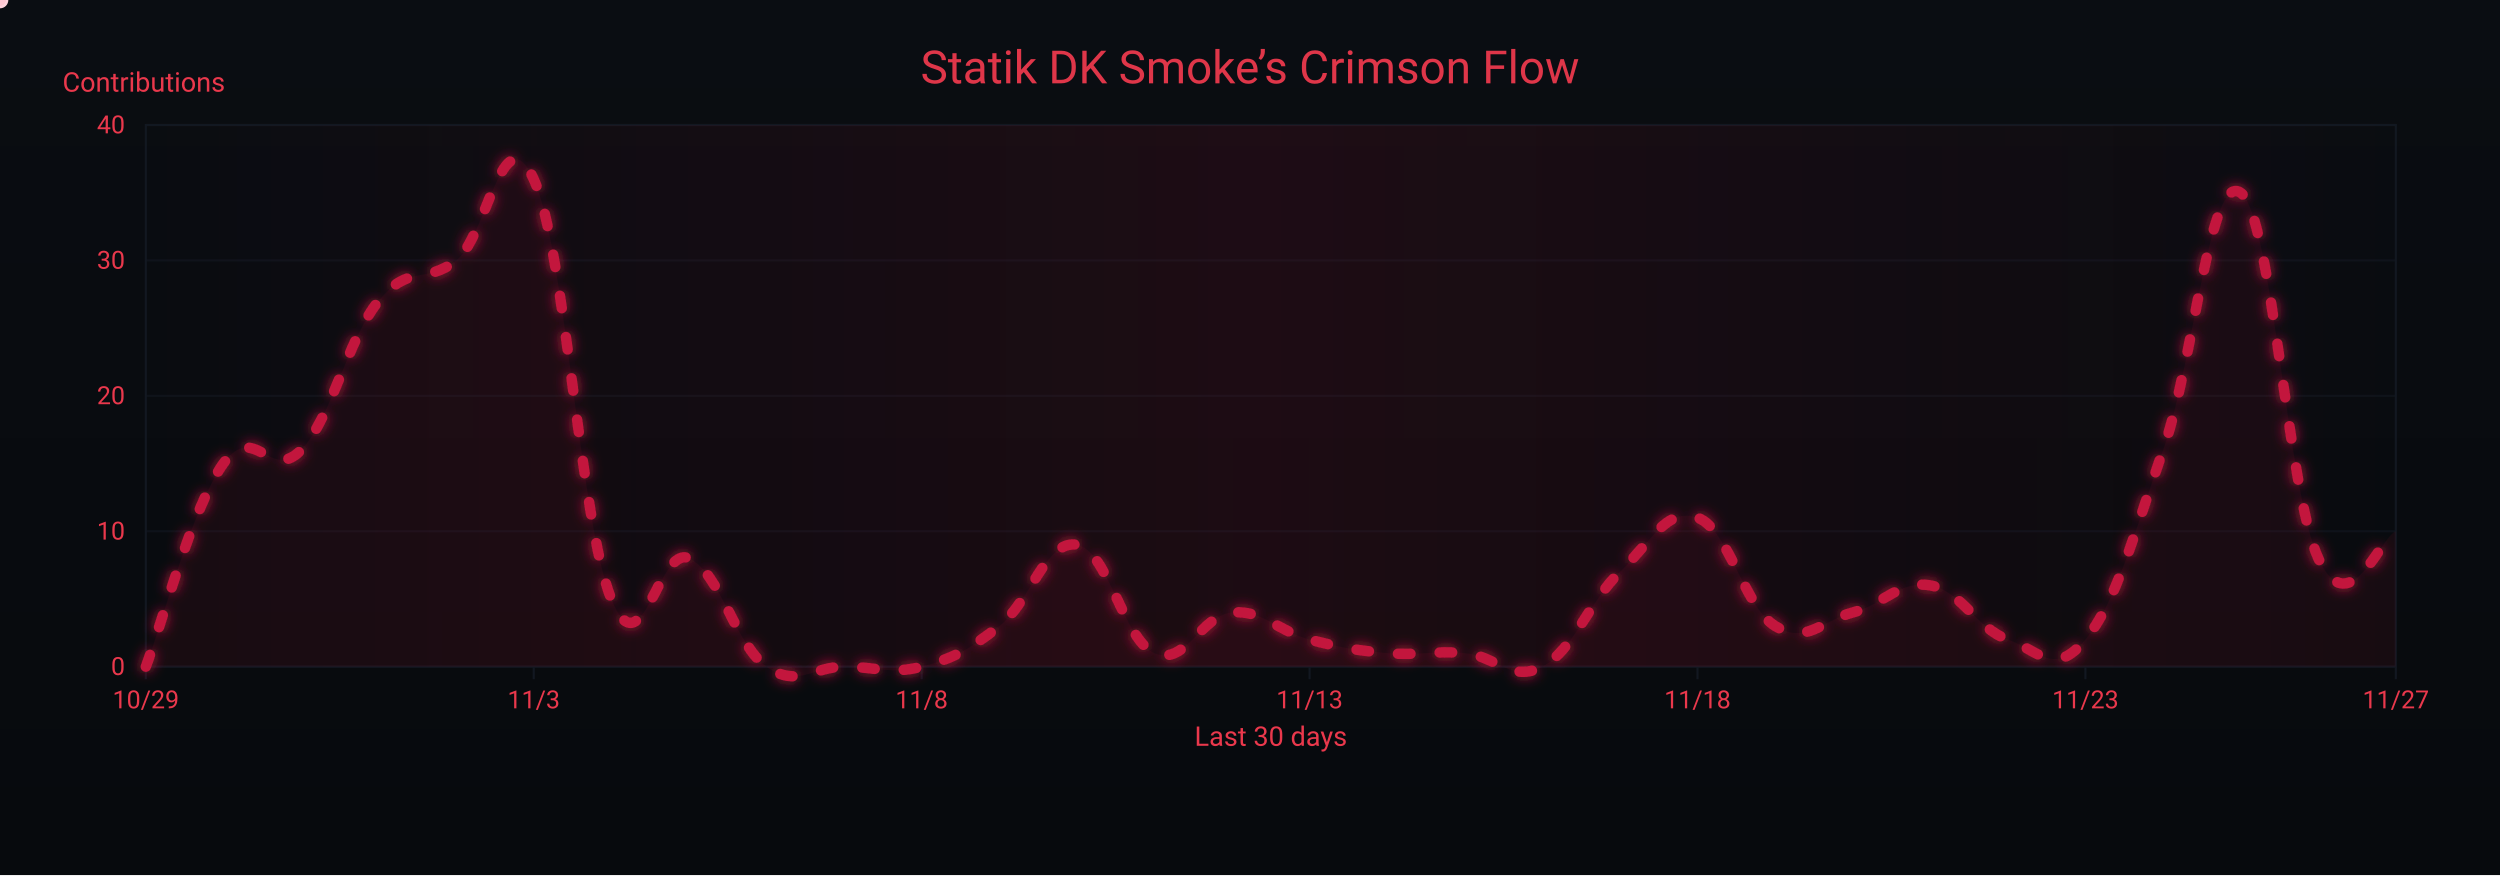
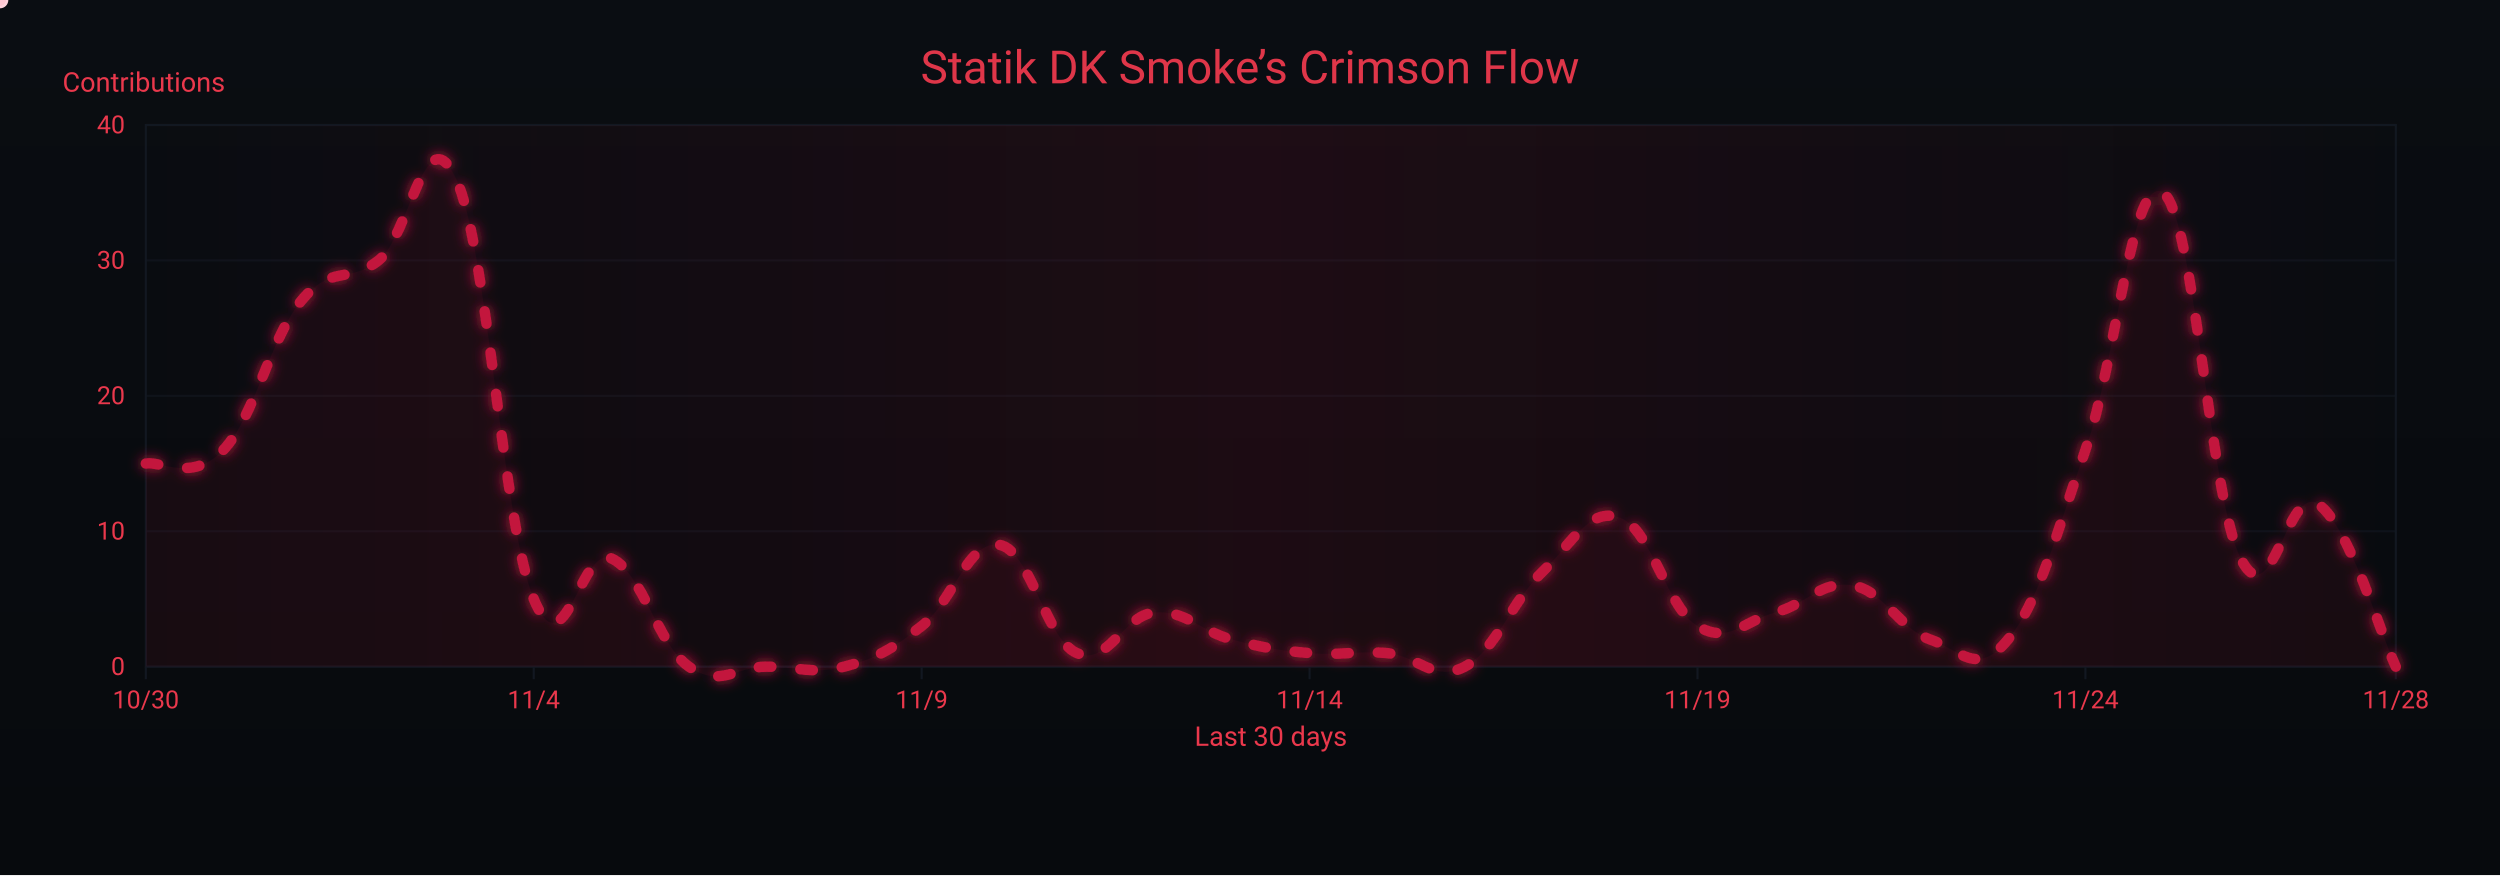
<svg xmlns="http://www.w3.org/2000/svg" width="1200" height="420" viewBox="0 0 1200 420" role="img" aria-label="Crimson Flow Graph">
  <defs>
    <linearGradient id="bgGrad" x1="0" y1="0" x2="0" y2="1">
      <stop offset="0%" stop-color="#0a0d12" />
      <stop offset="100%" stop-color="#070a0d" />
    </linearGradient>
    <filter id="glow">
      <feGaussianBlur stdDeviation="3" result="b1" />
      <feMerge>
        <feMergeNode in="b1" />
        <feMergeNode in="SourceGraphic" />
      </feMerge>
    </filter>
    <linearGradient id="sheen" x1="0" y1="0" x2="1" y2="0">
      <stop offset="0%" stop-color="#9b0e2a" stop-opacity="0" />
      <stop offset="50%" stop-color="#9b0e2a" stop-opacity=".14" />
      <stop offset="100%" stop-color="#9b0e2a" stop-opacity="0" />
      <animateTransform attributeName="gradientTransform" type="translate" from="-1 0" to="1 0" dur="9s" repeatCount="indefinite" />
    </linearGradient>
  </defs>
  <rect width="1200" height="420" fill="url(#bgGrad)" />
  <rect x="70" y="60" width="1080" height="260" fill="none" stroke="#121821" stroke-width="1" />
  <g font-family="ui-sans-serif,system-ui,-apple-system,Segoe UI,Roboto,Ubuntu,Arial" font-size="12">
    <path d="M70,320.0 H1150" stroke="#121821" stroke-width="1" opacity="0.6" />
    <text x="60" y="324.0" text-anchor="end" fill="#ea384c">0</text>
    <path d="M70,255.0 H1150" stroke="#121821" stroke-width="1" opacity="0.6" />
    <text x="60" y="259.0" text-anchor="end" fill="#ea384c">10</text>
    <path d="M70,190.0 H1150" stroke="#121821" stroke-width="1" opacity="0.6" />
    <text x="60" y="194.0" text-anchor="end" fill="#ea384c">20</text>
    <path d="M70,125.0 H1150" stroke="#121821" stroke-width="1" opacity="0.6" />
    <text x="60" y="129.0" text-anchor="end" fill="#ea384c">30</text>
    <path d="M70,60.0 H1150" stroke="#121821" stroke-width="1" opacity="0.6" />
    <text x="60" y="64.0" text-anchor="end" fill="#ea384c">40</text>
    <text x="30" y="44" fill="#ea384c" font-size="13">Contributions</text>
  </g>
  <g font-family="ui-sans-serif,system-ui,-apple-system,Segoe UI,Roboto,Ubuntu,Arial" font-size="12">
    <path d="M70.0,320 V326" stroke="#121821" stroke-width="1" />
-     <text x="70.0" y="340" text-anchor="middle" fill="#ea384c">10/29</text>
+     <text x="70.0" y="340" text-anchor="middle" fill="#ea384c">10/30</text>
    <path d="M256.2,320 V326" stroke="#121821" stroke-width="1" />
-     <text x="256.2" y="340" text-anchor="middle" fill="#ea384c">11/3</text>
+     <text x="256.2" y="340" text-anchor="middle" fill="#ea384c">11/4</text>
    <path d="M442.4,320 V326" stroke="#121821" stroke-width="1" />
-     <text x="442.4" y="340" text-anchor="middle" fill="#ea384c">11/8</text>
+     <text x="442.4" y="340" text-anchor="middle" fill="#ea384c">11/9</text>
    <path d="M628.6,320 V326" stroke="#121821" stroke-width="1" />
-     <text x="628.6" y="340" text-anchor="middle" fill="#ea384c">11/13</text>
+     <text x="628.6" y="340" text-anchor="middle" fill="#ea384c">11/14</text>
    <path d="M814.8,320 V326" stroke="#121821" stroke-width="1" />
-     <text x="814.8" y="340" text-anchor="middle" fill="#ea384c">11/18</text>
+     <text x="814.8" y="340" text-anchor="middle" fill="#ea384c">11/19</text>
    <path d="M1001.0,320 V326" stroke="#121821" stroke-width="1" />
-     <text x="1001.0" y="340" text-anchor="middle" fill="#ea384c">11/23</text>
+     <text x="1001.0" y="340" text-anchor="middle" fill="#ea384c">11/24</text>
    <path d="M1150.0,320 V326" stroke="#121821" stroke-width="1" />
-     <text x="1150.0" y="340" text-anchor="middle" fill="#ea384c">11/27</text>
+     <text x="1150.0" y="340" text-anchor="middle" fill="#ea384c">11/28</text>
    <text x="610" y="358" text-anchor="middle" fill="#ea384c" font-size="13">Last 30 days</text>
  </g>
  <rect x="70" y="60" width="1080" height="260" fill="url(#sheen)" />
  <text x="600" y="40" text-anchor="middle" font-family="ui-sans-serif,system-ui,-apple-system,Segoe UI,Roboto,Ubuntu,Arial" font-size="22" fill="#ea384c" opacity=".95">Statik DK Smoke’s Crimson Flow</text>
-   <path d="M70.0,320.0 C77.4,300.5 92.3,243.3 107.2,222.5 C122.1,201.7 129.6,231.6 144.5,216.0 C159.4,200.4 166.8,162.7 181.7,144.5 C196.6,126.3 204.1,136.7 219.0,125.0 C233.9,113.3 241.3,53.5 256.2,86.0 C271.1,118.5 278.6,251.1 293.4,287.5 C308.3,323.9 315.8,261.5 330.7,268.0 C345.6,274.5 353.0,309.6 367.9,320.0 C382.8,330.4 390.3,320.0 405.2,320.0 C420.1,320.0 427.5,323.9 442.4,320.0 C457.3,316.1 464.8,312.2 479.7,300.5 C494.6,288.8 502.0,258.9 516.9,261.5 C531.8,264.1 539.2,307.0 554.1,313.5 C569.0,320.0 576.5,295.3 591.4,294.0 C606.3,292.7 613.7,303.1 628.6,307.0 C643.5,310.9 651.0,312.2 665.9,313.5 C680.8,314.8 688.2,312.2 703.1,313.5 C718.0,314.8 725.4,327.8 740.3,320.0 C755.2,312.2 762.7,288.8 777.6,274.5 C792.5,260.2 799.9,243.3 814.8,248.5 C829.7,253.7 837.2,291.4 852.1,300.5 C867.0,309.6 874.4,297.9 889.3,294.0 C904.2,290.1 911.7,278.4 926.6,281.0 C941.4,283.6 948.9,301.8 963.8,307.0 C978.7,312.2 986.1,325.2 1001.0,307.0 C1015.9,288.8 1023.4,258.9 1038.3,216.0 C1053.2,173.1 1060.6,82.1 1075.5,92.5 C1090.4,102.9 1097.9,235.5 1112.8,268.0 C1127.7,300.5 1142.6,257.6 1150.0,255.0 L 1150,320 L 70,320 Z" fill="#7a0f26" opacity=".13">
+   <path d="M70.0,222.5 C77.4,221.2 92.3,231.6 107.2,216.0 C122.1,200.4 129.6,162.7 144.5,144.5 C159.4,126.3 166.8,136.7 181.7,125.0 C196.6,113.3 204.1,53.5 219.0,86.0 C233.9,118.5 241.3,251.1 256.2,287.5 C271.1,323.9 278.6,261.5 293.4,268.0 C308.3,274.5 315.8,309.6 330.7,320.0 C345.6,330.4 353.0,320.0 367.9,320.0 C382.8,320.0 390.3,323.9 405.2,320.0 C420.1,316.1 427.5,312.2 442.4,300.5 C457.3,288.8 464.8,258.9 479.7,261.5 C494.6,264.1 502.0,307.0 516.9,313.5 C531.8,320.0 539.2,295.3 554.1,294.0 C569.0,292.7 576.5,303.1 591.4,307.0 C606.3,310.9 613.7,312.2 628.6,313.5 C643.5,314.8 651.0,312.2 665.9,313.5 C680.8,314.8 688.2,327.8 703.1,320.0 C718.0,312.2 725.4,288.8 740.3,274.5 C755.2,260.2 762.7,243.3 777.6,248.5 C792.5,253.7 799.9,291.4 814.8,300.5 C829.7,309.6 837.2,297.9 852.1,294.0 C867.0,290.1 874.4,278.4 889.3,281.0 C904.2,283.6 911.7,301.8 926.6,307.0 C941.4,312.2 948.9,325.2 963.8,307.0 C978.7,288.8 986.1,258.9 1001.0,216.0 C1015.9,173.1 1023.4,82.1 1038.3,92.5 C1053.2,102.9 1060.6,238.1 1075.5,268.0 C1090.4,297.9 1097.9,231.6 1112.8,242.0 C1127.7,252.4 1142.6,304.4 1150.0,320.0 L 1150,320 L 70,320 Z" fill="#7a0f26" opacity=".13">
    <animate attributeName="opacity" values=".10;.17;.10" dur="6s" repeatCount="indefinite" />
  </path>
-   <path id="curve" d="M70.0,320.0 C77.4,300.5 92.3,243.3 107.2,222.5 C122.1,201.7 129.6,231.6 144.5,216.0 C159.4,200.4 166.8,162.7 181.7,144.5 C196.6,126.3 204.1,136.7 219.0,125.0 C233.9,113.3 241.3,53.5 256.2,86.0 C271.1,118.5 278.6,251.1 293.4,287.5 C308.3,323.9 315.8,261.5 330.7,268.0 C345.6,274.5 353.0,309.6 367.9,320.0 C382.8,330.4 390.3,320.0 405.2,320.0 C420.1,320.0 427.5,323.9 442.4,320.0 C457.3,316.1 464.8,312.2 479.7,300.5 C494.6,288.8 502.0,258.9 516.9,261.5 C531.8,264.1 539.2,307.0 554.1,313.5 C569.0,320.0 576.5,295.3 591.4,294.0 C606.3,292.7 613.7,303.1 628.6,307.0 C643.5,310.9 651.0,312.2 665.9,313.5 C680.8,314.8 688.2,312.2 703.1,313.5 C718.0,314.8 725.4,327.8 740.3,320.0 C755.2,312.2 762.7,288.8 777.6,274.5 C792.5,260.2 799.9,243.3 814.8,248.5 C829.7,253.7 837.2,291.4 852.1,300.5 C867.0,309.6 874.4,297.9 889.3,294.0 C904.2,290.1 911.7,278.4 926.6,281.0 C941.4,283.6 948.9,301.8 963.8,307.0 C978.7,312.2 986.1,325.2 1001.0,307.0 C1015.9,288.8 1023.4,258.9 1038.3,216.0 C1053.2,173.1 1060.6,82.1 1075.5,92.5 C1090.4,102.9 1097.9,235.5 1112.8,268.0 C1127.7,300.5 1142.6,257.6 1150.0,255.0" fill="none" stroke="#c3193d" stroke-width="5" stroke-linecap="round" stroke-linejoin="round" stroke-dasharray="6 14" filter="url(#glow)">
+   <path id="curve" d="M70.0,222.5 C77.4,221.2 92.3,231.6 107.2,216.0 C122.1,200.4 129.6,162.7 144.5,144.5 C159.4,126.3 166.8,136.7 181.7,125.0 C196.6,113.3 204.1,53.5 219.0,86.0 C233.9,118.5 241.3,251.1 256.2,287.5 C271.1,323.9 278.6,261.5 293.4,268.0 C308.3,274.5 315.8,309.6 330.7,320.0 C345.6,330.4 353.0,320.0 367.9,320.0 C382.8,320.0 390.3,323.9 405.2,320.0 C420.1,316.1 427.5,312.2 442.4,300.5 C457.3,288.8 464.8,258.9 479.7,261.5 C494.6,264.1 502.0,307.0 516.9,313.5 C531.8,320.0 539.2,295.3 554.1,294.0 C569.0,292.7 576.5,303.1 591.4,307.0 C606.3,310.9 613.7,312.2 628.6,313.5 C643.5,314.8 651.0,312.2 665.9,313.5 C680.8,314.8 688.2,327.8 703.1,320.0 C718.0,312.2 725.4,288.8 740.3,274.5 C755.2,260.2 762.7,243.3 777.6,248.5 C792.5,253.7 799.9,291.4 814.8,300.5 C829.7,309.6 837.2,297.9 852.1,294.0 C867.0,290.1 874.4,278.4 889.3,281.0 C904.2,283.6 911.7,301.8 926.6,307.0 C941.4,312.2 948.9,325.2 963.8,307.0 C978.7,288.8 986.1,258.9 1001.0,216.0 C1015.9,173.1 1023.4,82.1 1038.3,92.5 C1053.2,102.9 1060.6,238.1 1075.5,268.0 C1090.4,297.9 1097.9,231.6 1112.8,242.0 C1127.7,252.4 1142.6,304.4 1150.0,320.0" fill="none" stroke="#c3193d" stroke-width="5" stroke-linecap="round" stroke-linejoin="round" stroke-dasharray="6 14" filter="url(#glow)">
    <animate attributeName="stroke-dashoffset" values="0;-220" dur="4.8s" repeatCount="indefinite" />
  </path>
  <g fill="#ffd1db">
    <circle r="4">
      <animateMotion dur="7s" rotate="auto" repeatCount="indefinite">
        <mpath href="#curve" />
      </animateMotion>
      <animate attributeName="opacity" values="1;.3;1" dur="2.2s" repeatCount="indefinite" />
    </circle>
    <circle r="3" fill="#ffffff">
      <animateMotion dur="8.2s" begin="1s" rotate="auto" repeatCount="indefinite">
        <mpath href="#curve" />
      </animateMotion>
      <animate attributeName="opacity" values=".7;.2;.7" dur="2.4s" repeatCount="indefinite" />
    </circle>
    <circle r="3" fill="#ffc7d3">
      <animateMotion dur="6s" begin="2s" rotate="auto" repeatCount="indefinite">
        <mpath href="#curve" />
      </animateMotion>
      <animate attributeName="opacity" values=".8;.3;.8" dur="2s" repeatCount="indefinite" />
    </circle>
  </g>
</svg>
